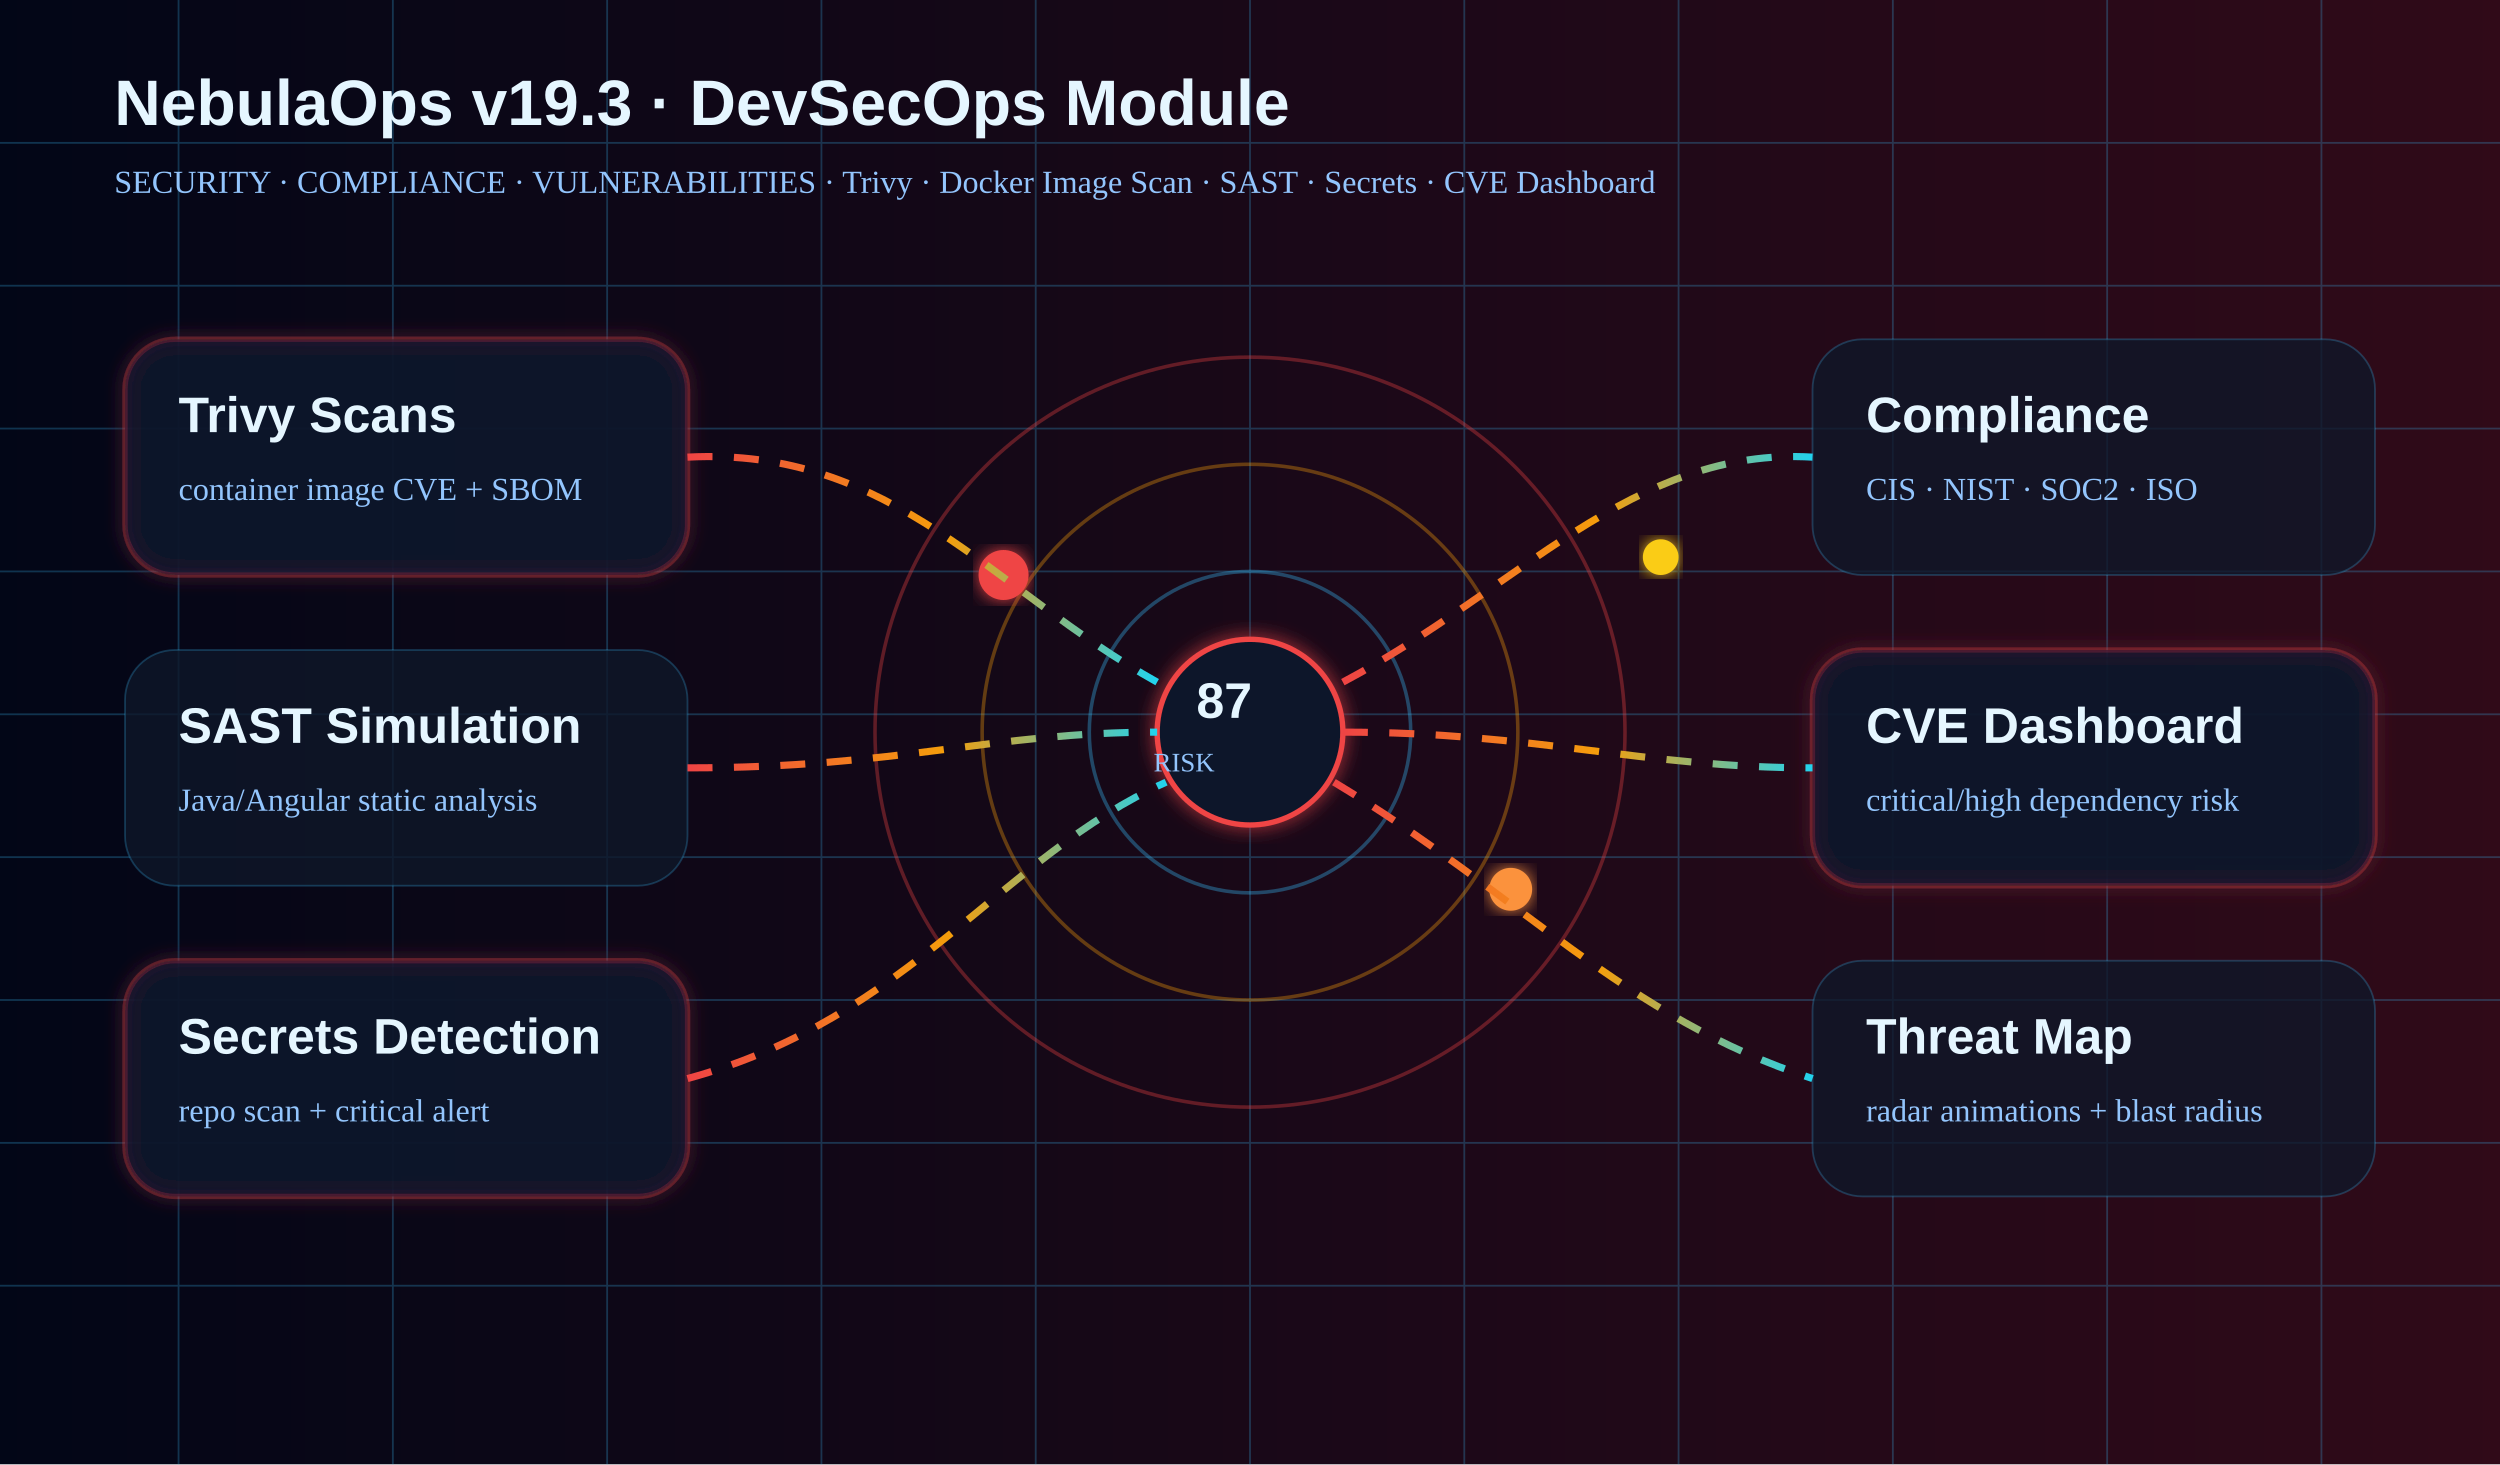
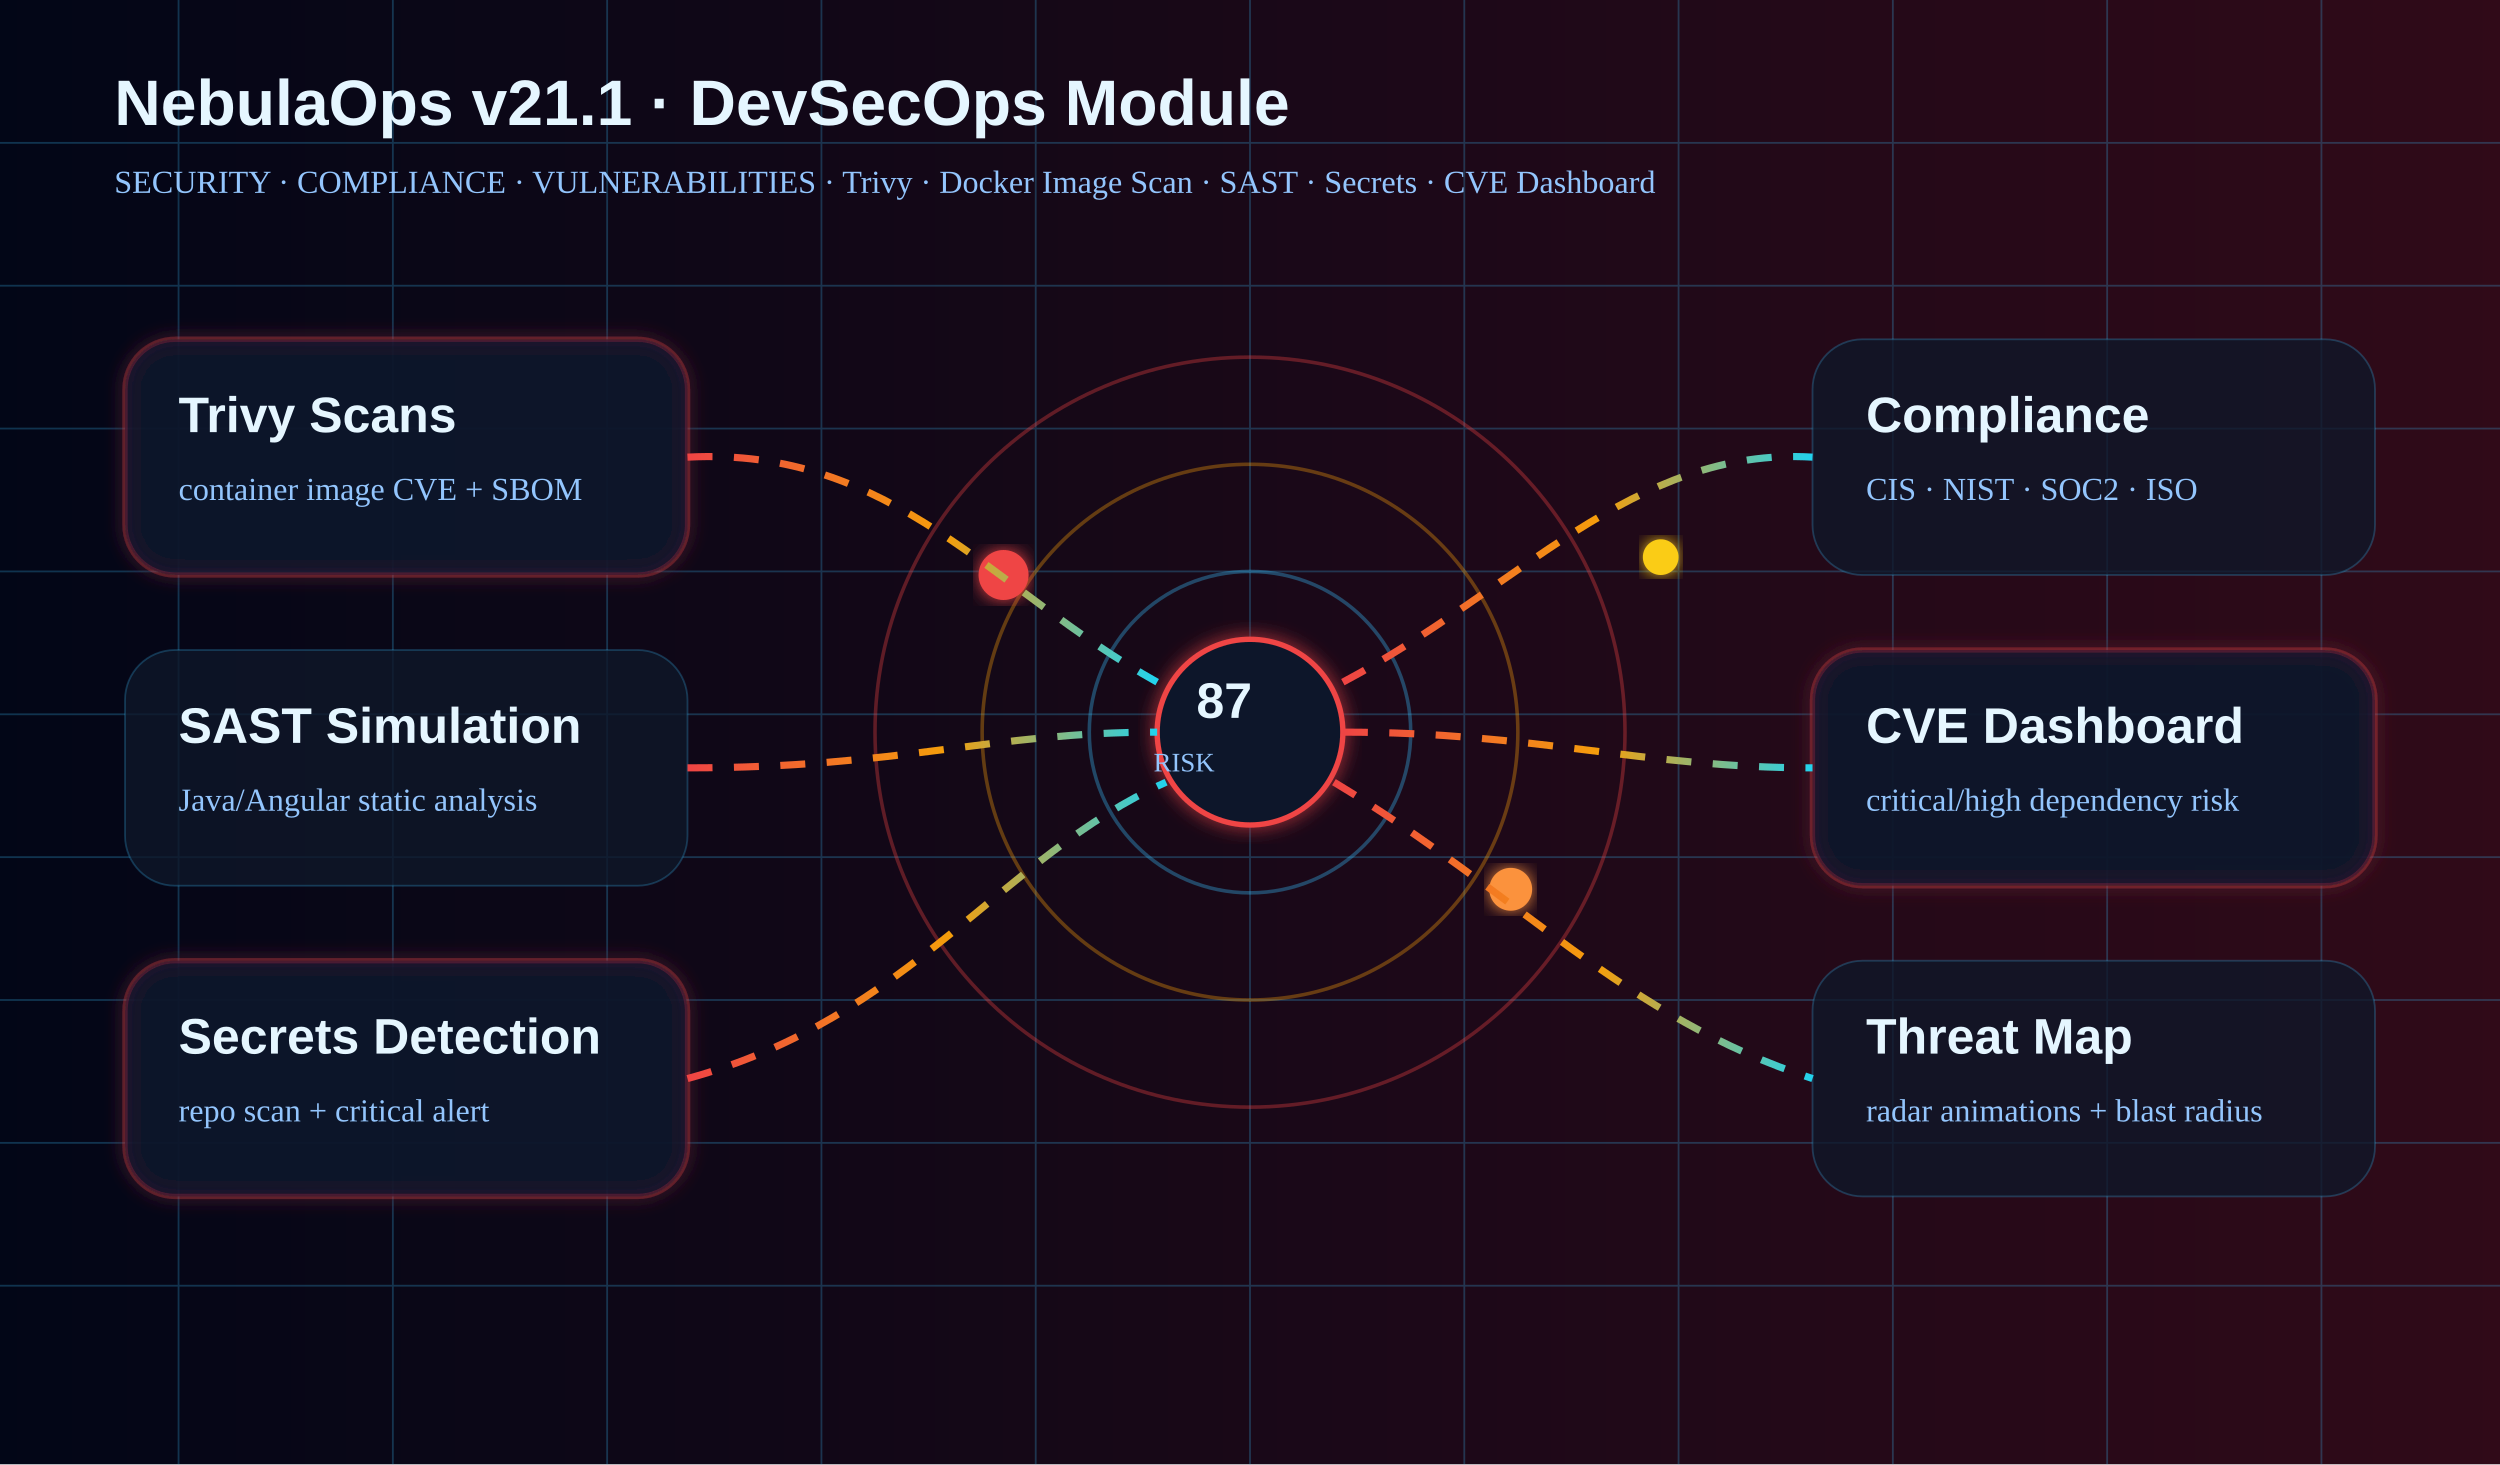
<svg xmlns="http://www.w3.org/2000/svg" width="1400" height="820" viewBox="0 0 1400 820" role="img" aria-labelledby="title desc">
  <defs>
    <linearGradient id="bg" x1="0" x2="1">
      <stop stop-color="#020617" />
      <stop offset="1" stop-color="#300a18" />
    </linearGradient>
    <linearGradient id="hot" x1="0" x2="1">
      <stop stop-color="#ef4444" />
      <stop offset=".55" stop-color="#f59e0b" />
      <stop offset="1" stop-color="#22d3ee" />
    </linearGradient>
    <filter id="glow">
      <feGaussianBlur stdDeviation="5" result="b" />
      <feMerge>
        <feMergeNode in="b" />
        <feMergeNode in="SourceGraphic" />
      </feMerge>
    </filter>
    <style>
            .t{font-family:Segoe
            UI,Arial,sans-serif;fill:#e5f6ff}.muted{fill:#93c5fd}.card{fill:rgba(15,23,42,.78);stroke:#38bdf8;stroke-opacity:.25;rx:28}.danger{stroke:#ef4444;stroke-width:3;filter:url(#glow)}.line{stroke:url(#hot);stroke-width:4;stroke-dasharray:14
            12;animation:dash 3s linear infinite}.pulse{animation:pulse 1.5s ease-in-out
            infinite}.spin{transform-origin:700px 410px;animation:spin 8s linear infinite}@keyframes
            dash{to{stroke-dashoffset:-80}}@keyframes spin{to{transform:rotate(360deg)}}@keyframes
            pulse{50%{opacity:.45;transform:scale(1.04)}}
        </style>
  </defs>
  <rect width="1400" height="820" fill="url(#bg)" />
  <g opacity=".25" stroke="#38bdf8">
    <path d="M0 80h1400M0 160h1400M0 240h1400M0 320h1400M0 400h1400M0 480h1400M0 560h1400M0 640h1400M0 720h1400" />
    <path d="M100 0v820M220 0v820M340 0v820M460 0v820M580 0v820M700 0v820M820 0v820M940 0v820M1060 0v820M1180 0v820M1300 0v820" />
  </g>
-   <text x="64" y="70" font-size="36" font-weight="900" class="t">NebulaOps v19.3 · DevSecOps Module</text>
+   <text x="64" y="70" font-size="36" font-weight="900" class="t">NebulaOps v21.1 · DevSecOps Module</text>
  <text x="64" y="108" font-size="18" class="muted">SECURITY · COMPLIANCE · VULNERABILITIES · Trivy · Docker Image
        Scan · SAST · Secrets · CVE Dashboard
    </text>
  <circle cx="700" cy="410" r="210" fill="none" stroke="#ef4444" stroke-opacity=".35" stroke-width="2" />
  <circle cx="700" cy="410" r="150" fill="none" stroke="#f59e0b" stroke-opacity=".35" stroke-width="2" />
  <circle cx="700" cy="410" r="90" fill="none" stroke="#38bdf8" stroke-opacity=".35" stroke-width="2" />
  <path d="M700 410 L910 410" class="line spin" />
  <circle cx="700" cy="410" r="52" fill="#0f172a" stroke="#ef4444" stroke-width="3" filter="url(#glow)" />
  <text x="670" y="402" font-size="28" font-weight="900" class="t">87</text>
  <text x="646" y="432" font-size="15" class="muted">RISK</text>
  <g class="pulse">
    <circle cx="562" cy="322" r="14" fill="#ef4444" filter="url(#glow)" />
    <circle cx="846" cy="498" r="12" fill="#fb923c" filter="url(#glow)" />
    <circle cx="930" cy="312" r="10" fill="#facc15" filter="url(#glow)" />
  </g>
  <rect x="70" y="190" width="315" height="132" class="card danger" />
  <text x="100" y="242" font-size="28" font-weight="900" class="t">Trivy Scans</text>
  <text x="100" y="280" font-size="18" class="muted">container image CVE + SBOM</text>
  <rect x="70" y="364" width="315" height="132" class="card" />
  <text x="100" y="416" font-size="28" font-weight="900" class="t">SAST Simulation</text>
  <text x="100" y="454" font-size="18" class="muted">Java/Angular static analysis</text>
  <rect x="70" y="538" width="315" height="132" class="card danger" />
  <text x="100" y="590" font-size="28" font-weight="900" class="t">Secrets Detection</text>
  <text x="100" y="628" font-size="18" class="muted">repo scan + critical alert</text>
  <rect x="1015" y="190" width="315" height="132" class="card" />
  <text x="1045" y="242" font-size="28" font-weight="900" class="t">Compliance</text>
  <text x="1045" y="280" font-size="18" class="muted">CIS · NIST · SOC2 · ISO</text>
  <rect x="1015" y="364" width="315" height="132" class="card danger" />
  <text x="1045" y="416" font-size="28" font-weight="900" class="t">CVE Dashboard</text>
  <text x="1045" y="454" font-size="18" class="muted">critical/high dependency risk</text>
  <rect x="1015" y="538" width="315" height="132" class="card" />
  <text x="1045" y="590" font-size="28" font-weight="900" class="t">Threat Map</text>
  <text x="1045" y="628" font-size="18" class="muted">radar animations + blast radius</text>
  <path d="M385 256 C500 250 555 330 648 382" class="line" fill="none" />
  <path d="M385 430 C505 430 555 410 648 410" class="line" fill="none" />
  <path d="M385 604 C510 570 560 480 653 438" class="line" fill="none" />
  <path d="M752 382 C850 330 915 250 1015 256" class="line" fill="none" />
  <path d="M752 410 C860 410 920 430 1015 430" class="line" fill="none" />
  <path d="M747 438 C850 500 910 570 1015 604" class="line" fill="none" />
</svg>
